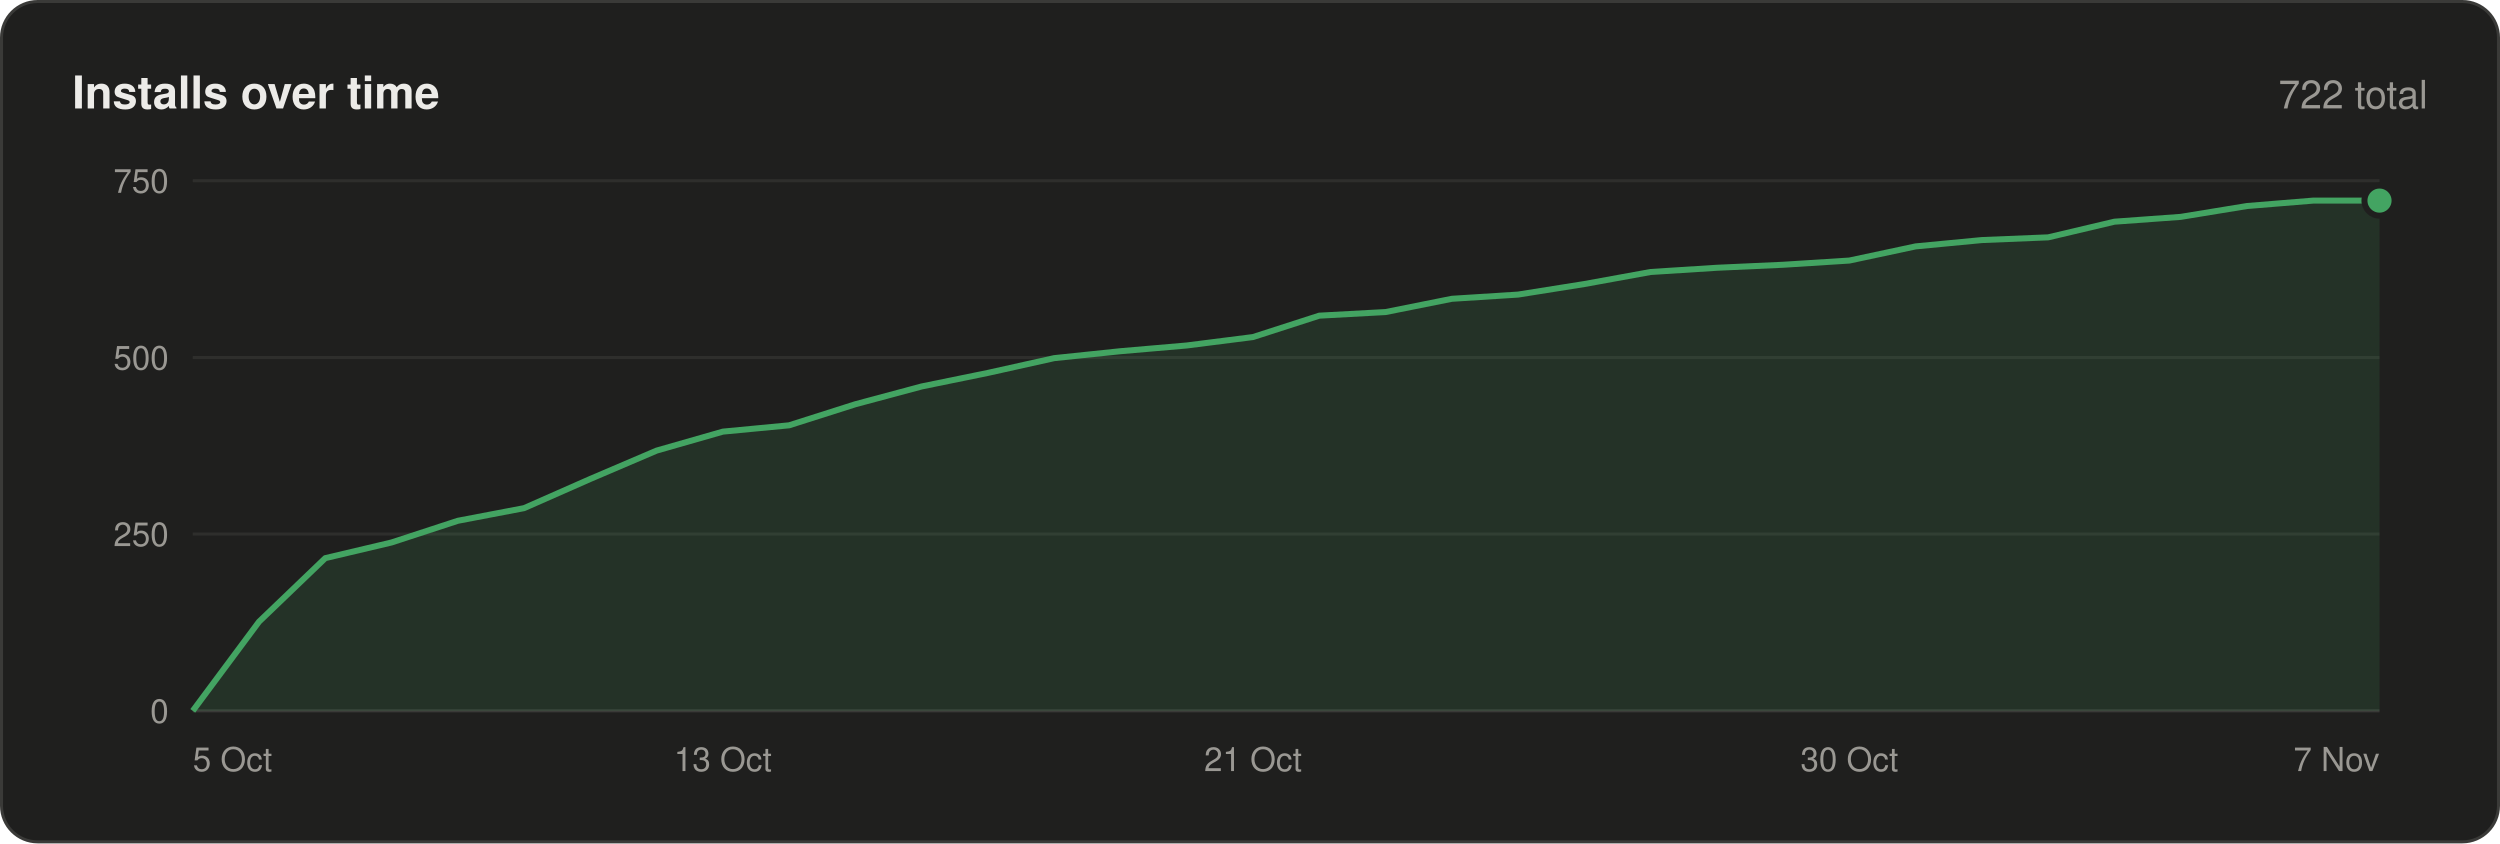
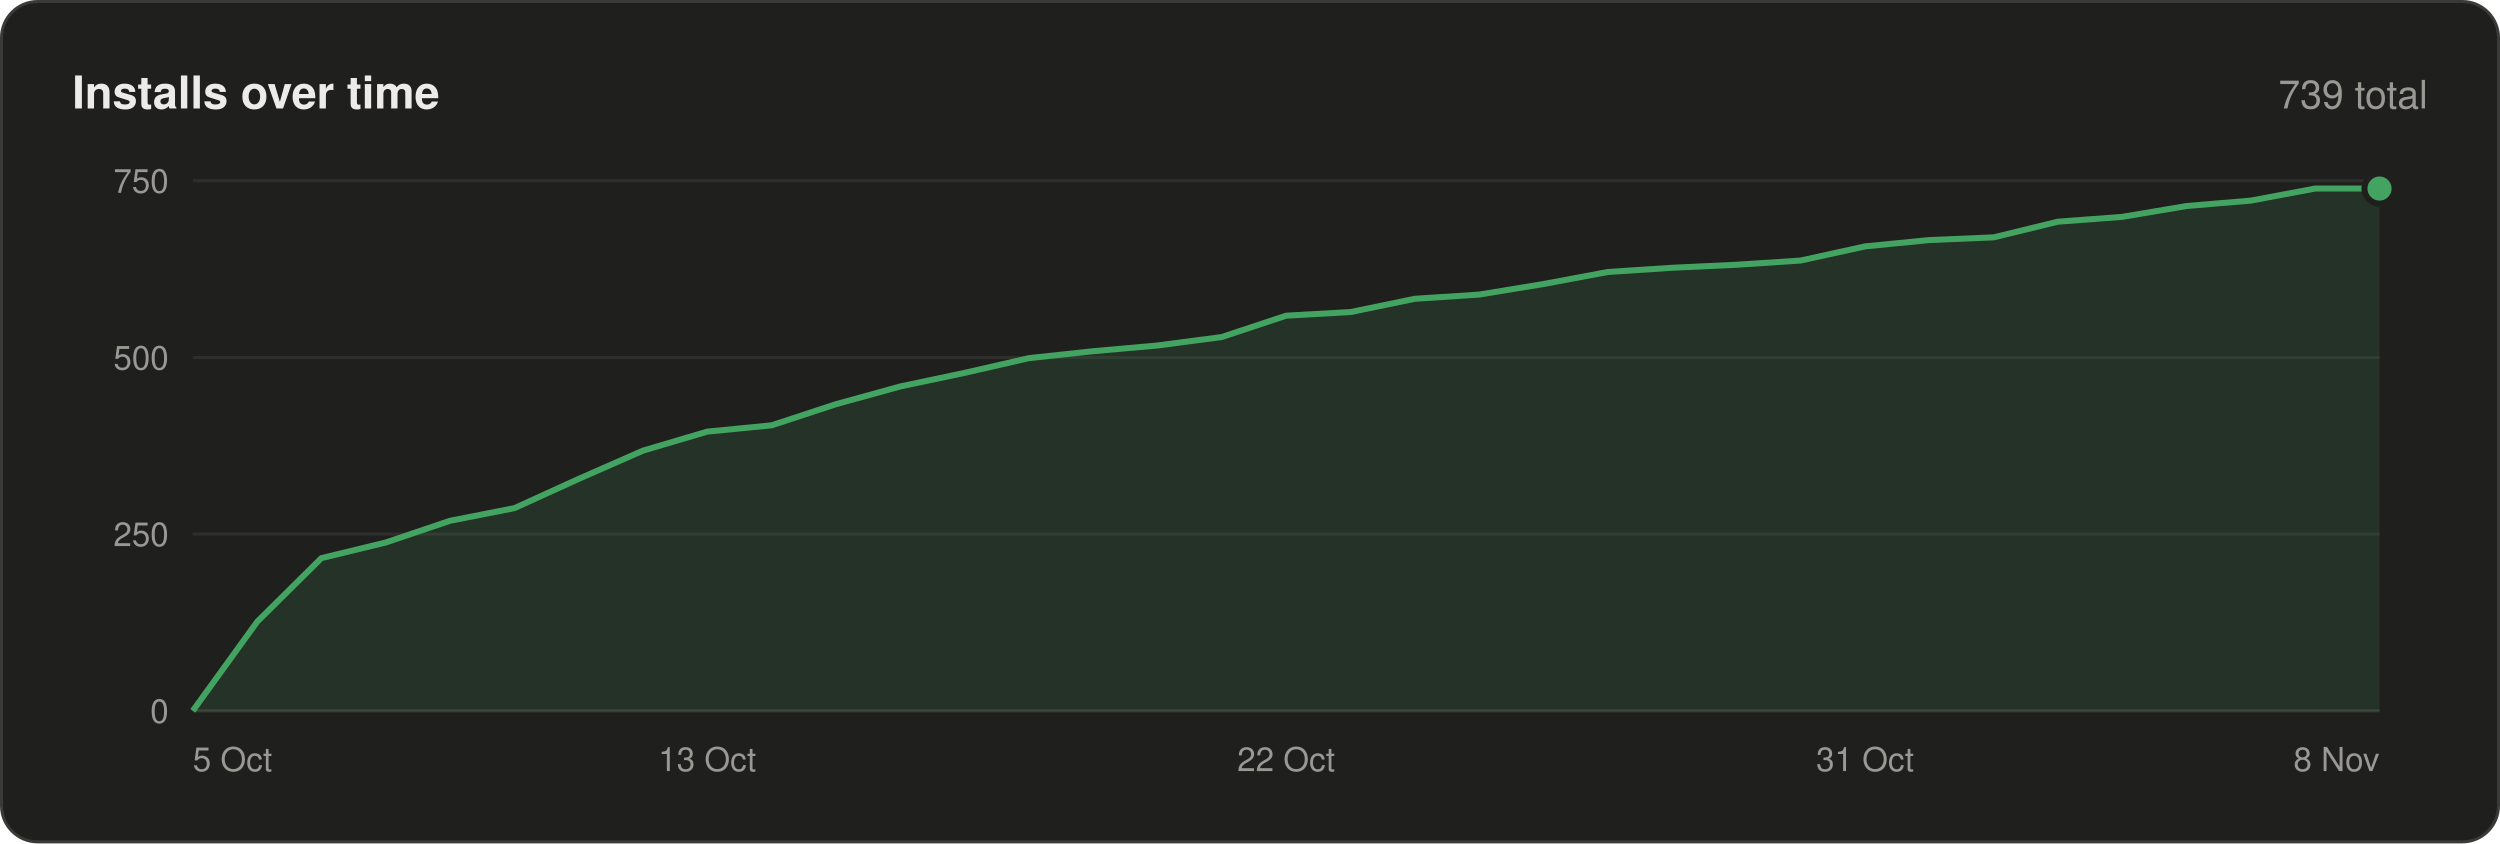
<svg xmlns="http://www.w3.org/2000/svg" width="830" height="280" viewBox="0 0 830 280" font-family="-apple-system,BlinkMacSystemFont,'Segoe UI',Helvetica,Arial,sans-serif">
  <rect x=".5" y=".5" width="829" height="279" rx="12" fill="#1f1f1e" stroke="#3a3a38" />
  <text x="24" y="36" font-size="15" font-weight="600" fill="#ecebe8">Installs over time</text>
-   <text x="806" y="36" font-size="13" text-anchor="end" fill="#9a9893">722 total</text>
+   <text x="806" y="36" font-size="13" text-anchor="end" fill="#9a9893">739 total</text>
  <line x1="64" y1="236.0" x2="790" y2="236.0" stroke="#3a3a38" />
  <text x="56" y="240.0" font-size="11" text-anchor="end" fill="#9a9893">0</text>
  <line x1="64" y1="177.3" x2="790" y2="177.3" stroke="#2e2e2c" />
  <text x="56" y="181.3" font-size="11" text-anchor="end" fill="#9a9893">250</text>
  <line x1="64" y1="118.7" x2="790" y2="118.7" stroke="#2e2e2c" />
  <text x="56" y="122.7" font-size="11" text-anchor="end" fill="#9a9893">500</text>
  <line x1="64" y1="60.0" x2="790" y2="60.0" stroke="#2e2e2c" />
  <text x="56" y="64.0" font-size="11" text-anchor="end" fill="#9a9893">750</text>
-   <polygon points="64,236 64.0,236.0 86.0,206.4 108.0,185.3 130.0,180.1 152.0,172.9 174.0,168.7 196.0,159.0 218.0,149.6 240.0,143.3 262.0,141.2 284.0,134.2 306.0,128.3 328.0,123.8 350.0,118.9 372.0,116.6 394.0,114.7 416.0,111.9 438.0,104.8 460.0,103.6 482.0,99.2 504.0,97.8 526.0,94.3 548.0,90.3 570.0,88.9 592.0,87.9 614.0,86.5 636.0,81.8 658.0,79.7 680.0,78.8 702.0,73.6 724.0,72.0 746.0,68.4 768.0,66.6 790.0,66.6 790,236" fill="#43a462" fill-opacity=".14" />
-   <polyline points="64.0,236.0 86.0,206.4 108.0,185.3 130.0,180.1 152.0,172.9 174.0,168.7 196.0,159.0 218.0,149.6 240.0,143.3 262.0,141.2 284.0,134.2 306.0,128.3 328.0,123.8 350.0,118.9 372.0,116.6 394.0,114.7 416.0,111.9 438.0,104.8 460.0,103.6 482.0,99.2 504.0,97.8 526.0,94.3 548.0,90.3 570.0,88.9 592.0,87.9 614.0,86.5 636.0,81.8 658.0,79.7 680.0,78.8 702.0,73.6 724.0,72.0 746.0,68.4 768.0,66.6 790.0,66.6" fill="none" stroke="#43a462" stroke-width="2" stroke-linejoin="round" />
-   <circle cx="790.0" cy="66.6" r="5" fill="#43a462" stroke="#1f1f1e" stroke-width="2" />
+   <polygon points="64,236 64.0,236.0 85.4,206.4 106.7,185.3 128.1,180.1 149.4,172.9 170.8,168.7 192.1,159.0 213.5,149.6 234.8,143.3 256.2,141.2 277.5,134.2 298.9,128.3 320.2,123.8 341.6,118.9 362.9,116.6 384.3,114.7 405.6,111.9 427.0,104.8 448.4,103.6 469.7,99.2 491.1,97.8 512.4,94.3 533.8,90.3 555.1,88.9 576.5,87.9 597.8,86.5 619.2,81.8 640.5,79.7 661.9,78.8 683.2,73.6 704.6,72.0 725.9,68.4 747.3,66.6 768.6,62.6 790.0,62.6 790,236" fill="#43a462" fill-opacity=".14" />
+   <polyline points="64.0,236.0 85.4,206.4 106.7,185.3 128.1,180.1 149.4,172.9 170.8,168.7 192.1,159.0 213.5,149.6 234.8,143.3 256.2,141.2 277.5,134.2 298.9,128.3 320.2,123.8 341.6,118.9 362.9,116.6 384.3,114.7 405.6,111.9 427.0,104.8 448.4,103.6 469.7,99.2 491.1,97.8 512.4,94.3 533.8,90.3 555.1,88.9 576.5,87.9 597.8,86.5 619.2,81.8 640.5,79.7 661.9,78.8 683.2,73.6 704.6,72.0 725.9,68.4 747.3,66.6 768.6,62.6 790.0,62.6" fill="none" stroke="#43a462" stroke-width="2" stroke-linejoin="round" />
+   <circle cx="790.0" cy="62.6" r="5" fill="#43a462" stroke="#1f1f1e" stroke-width="2" />
  <text x="64.0" y="256" font-size="11" text-anchor="start" fill="#9a9893">5 Oct</text>
-   <text x="240.0" y="256" font-size="11" text-anchor="middle" fill="#9a9893">13 Oct</text>
-   <text x="416.0" y="256" font-size="11" text-anchor="middle" fill="#9a9893">21 Oct</text>
-   <text x="614.0" y="256" font-size="11" text-anchor="middle" fill="#9a9893">30 Oct</text>
-   <text x="790.0" y="256" font-size="11" text-anchor="end" fill="#9a9893">7 Nov</text>
+   <text x="234.8" y="256" font-size="11" text-anchor="middle" fill="#9a9893">13 Oct</text>
+   <text x="427.0" y="256" font-size="11" text-anchor="middle" fill="#9a9893">22 Oct</text>
+   <text x="619.2" y="256" font-size="11" text-anchor="middle" fill="#9a9893">31 Oct</text>
+   <text x="790.0" y="256" font-size="11" text-anchor="end" fill="#9a9893">8 Nov</text>
</svg>
